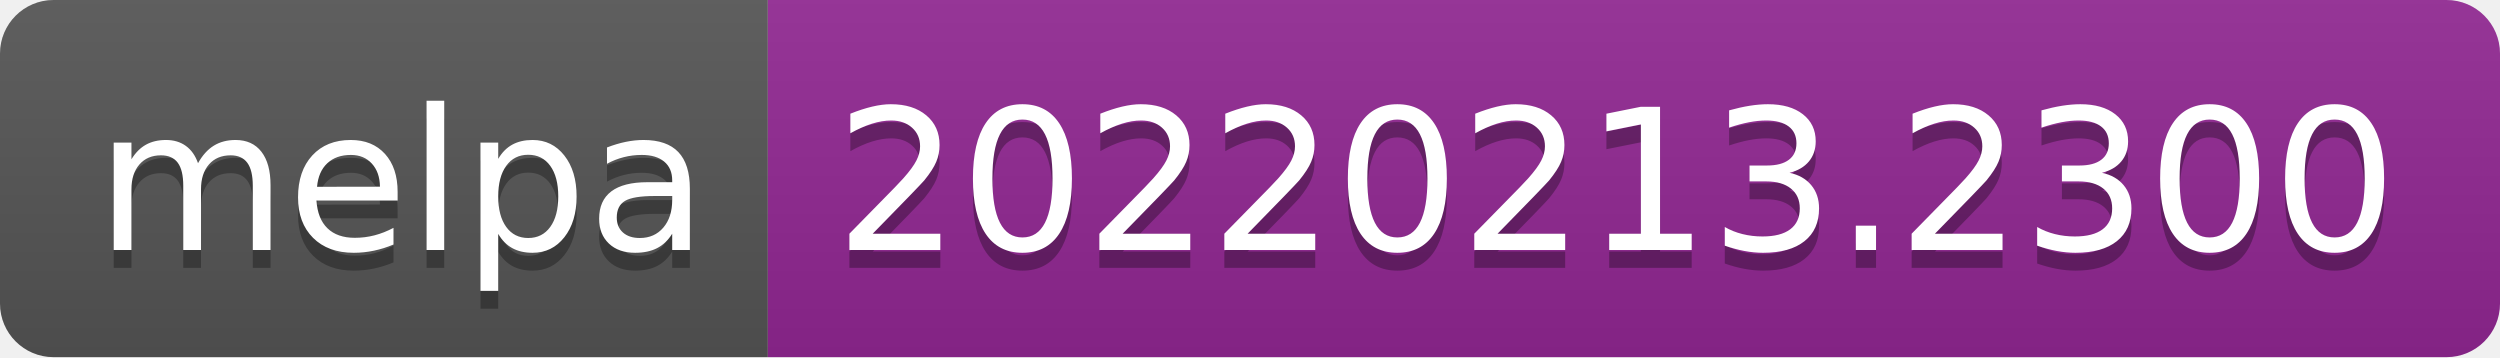
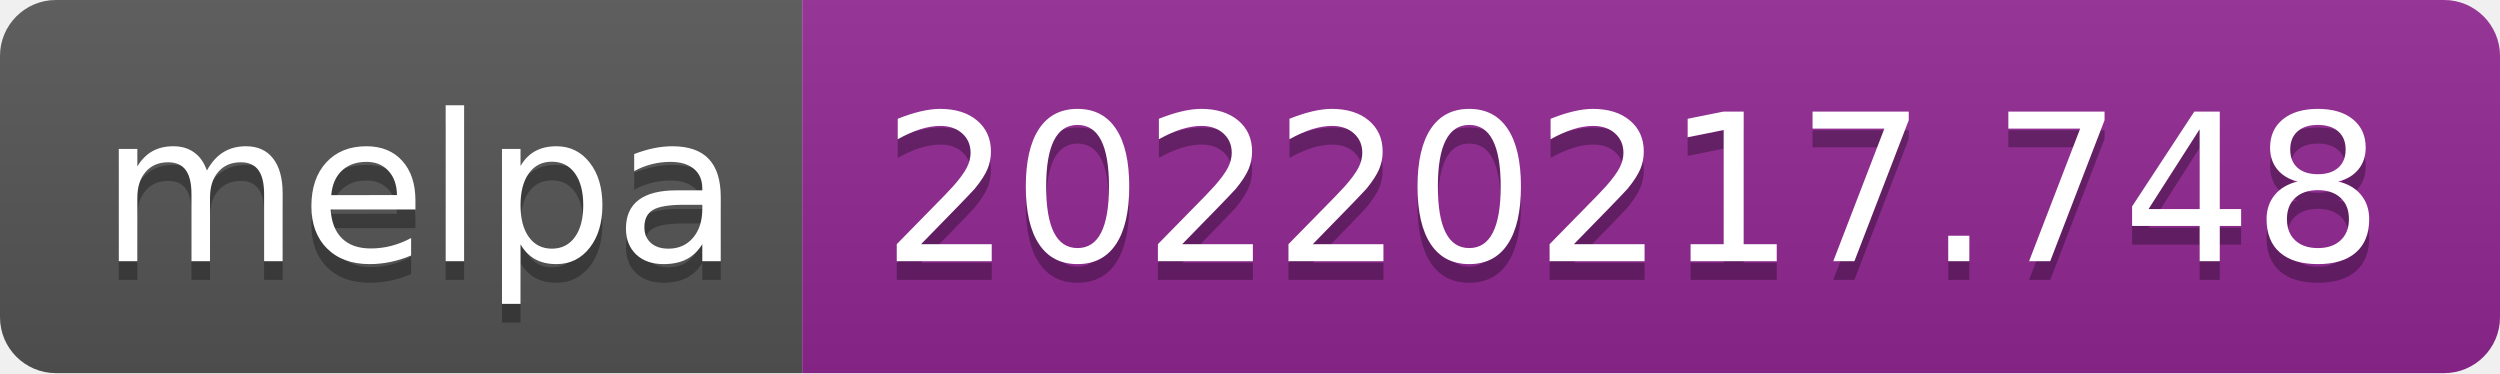
- <svg xmlns="http://www.w3.org/2000/svg" width="140" height="20" role="img" aria-label="melpa: 20220213.2300">
+ <svg xmlns="http://www.w3.org/2000/svg" width="134" height="20" role="img" aria-label="melpa: 20220217.748">
  <linearGradient id="s" x2="0" y2="100%">
    <stop offset="0" stop-color="#bbb" stop-opacity=".1" />
    <stop offset="1" stop-opacity=".1" />
  </linearGradient>
  <clipPath id="r">
-     <rect width="140" height="20" rx="3" fill="#fff" />
+     <rect width="134" height="20" rx="3" fill="#fff" />
  </clipPath>
  <g clip-path="url(#r)">
    <rect width="43" height="20" fill="#555" />
-     <rect x="43" width="97" height="20" fill="#922793" />
-     <rect width="140" height="20" fill="url(#s)" />
+     <rect x="43" width="91" height="20" fill="#922793" />
+     <rect width="134" height="20" fill="url(#s)" />
  </g>
  <g fill="#fff" text-anchor="middle" font-family="Verdana,Geneva,DejaVu Sans,sans-serif" text-rendering="geometricPrecision" font-size="110">
    <text aria-hidden="true" x="225" y="150" fill="#010101" fill-opacity=".3" transform="scale(.1)" textLength="330">melpa</text>
    <text x="225" y="140" transform="scale(.1)" fill="#fff" textLength="330">melpa</text>
-     <text aria-hidden="true" x="905" y="150" fill="#010101" fill-opacity=".3" transform="scale(.1)" textLength="870">20220213.2300</text>
-     <text x="905" y="140" transform="scale(.1)" fill="#fff" textLength="870">20220213.2300</text>
+     <text aria-hidden="true" x="875" y="150" fill="#010101" fill-opacity=".3" transform="scale(.1)" textLength="810">20220217.748</text>
+     <text x="875" y="140" transform="scale(.1)" fill="#fff" textLength="810">20220217.748</text>
  </g>
</svg>
